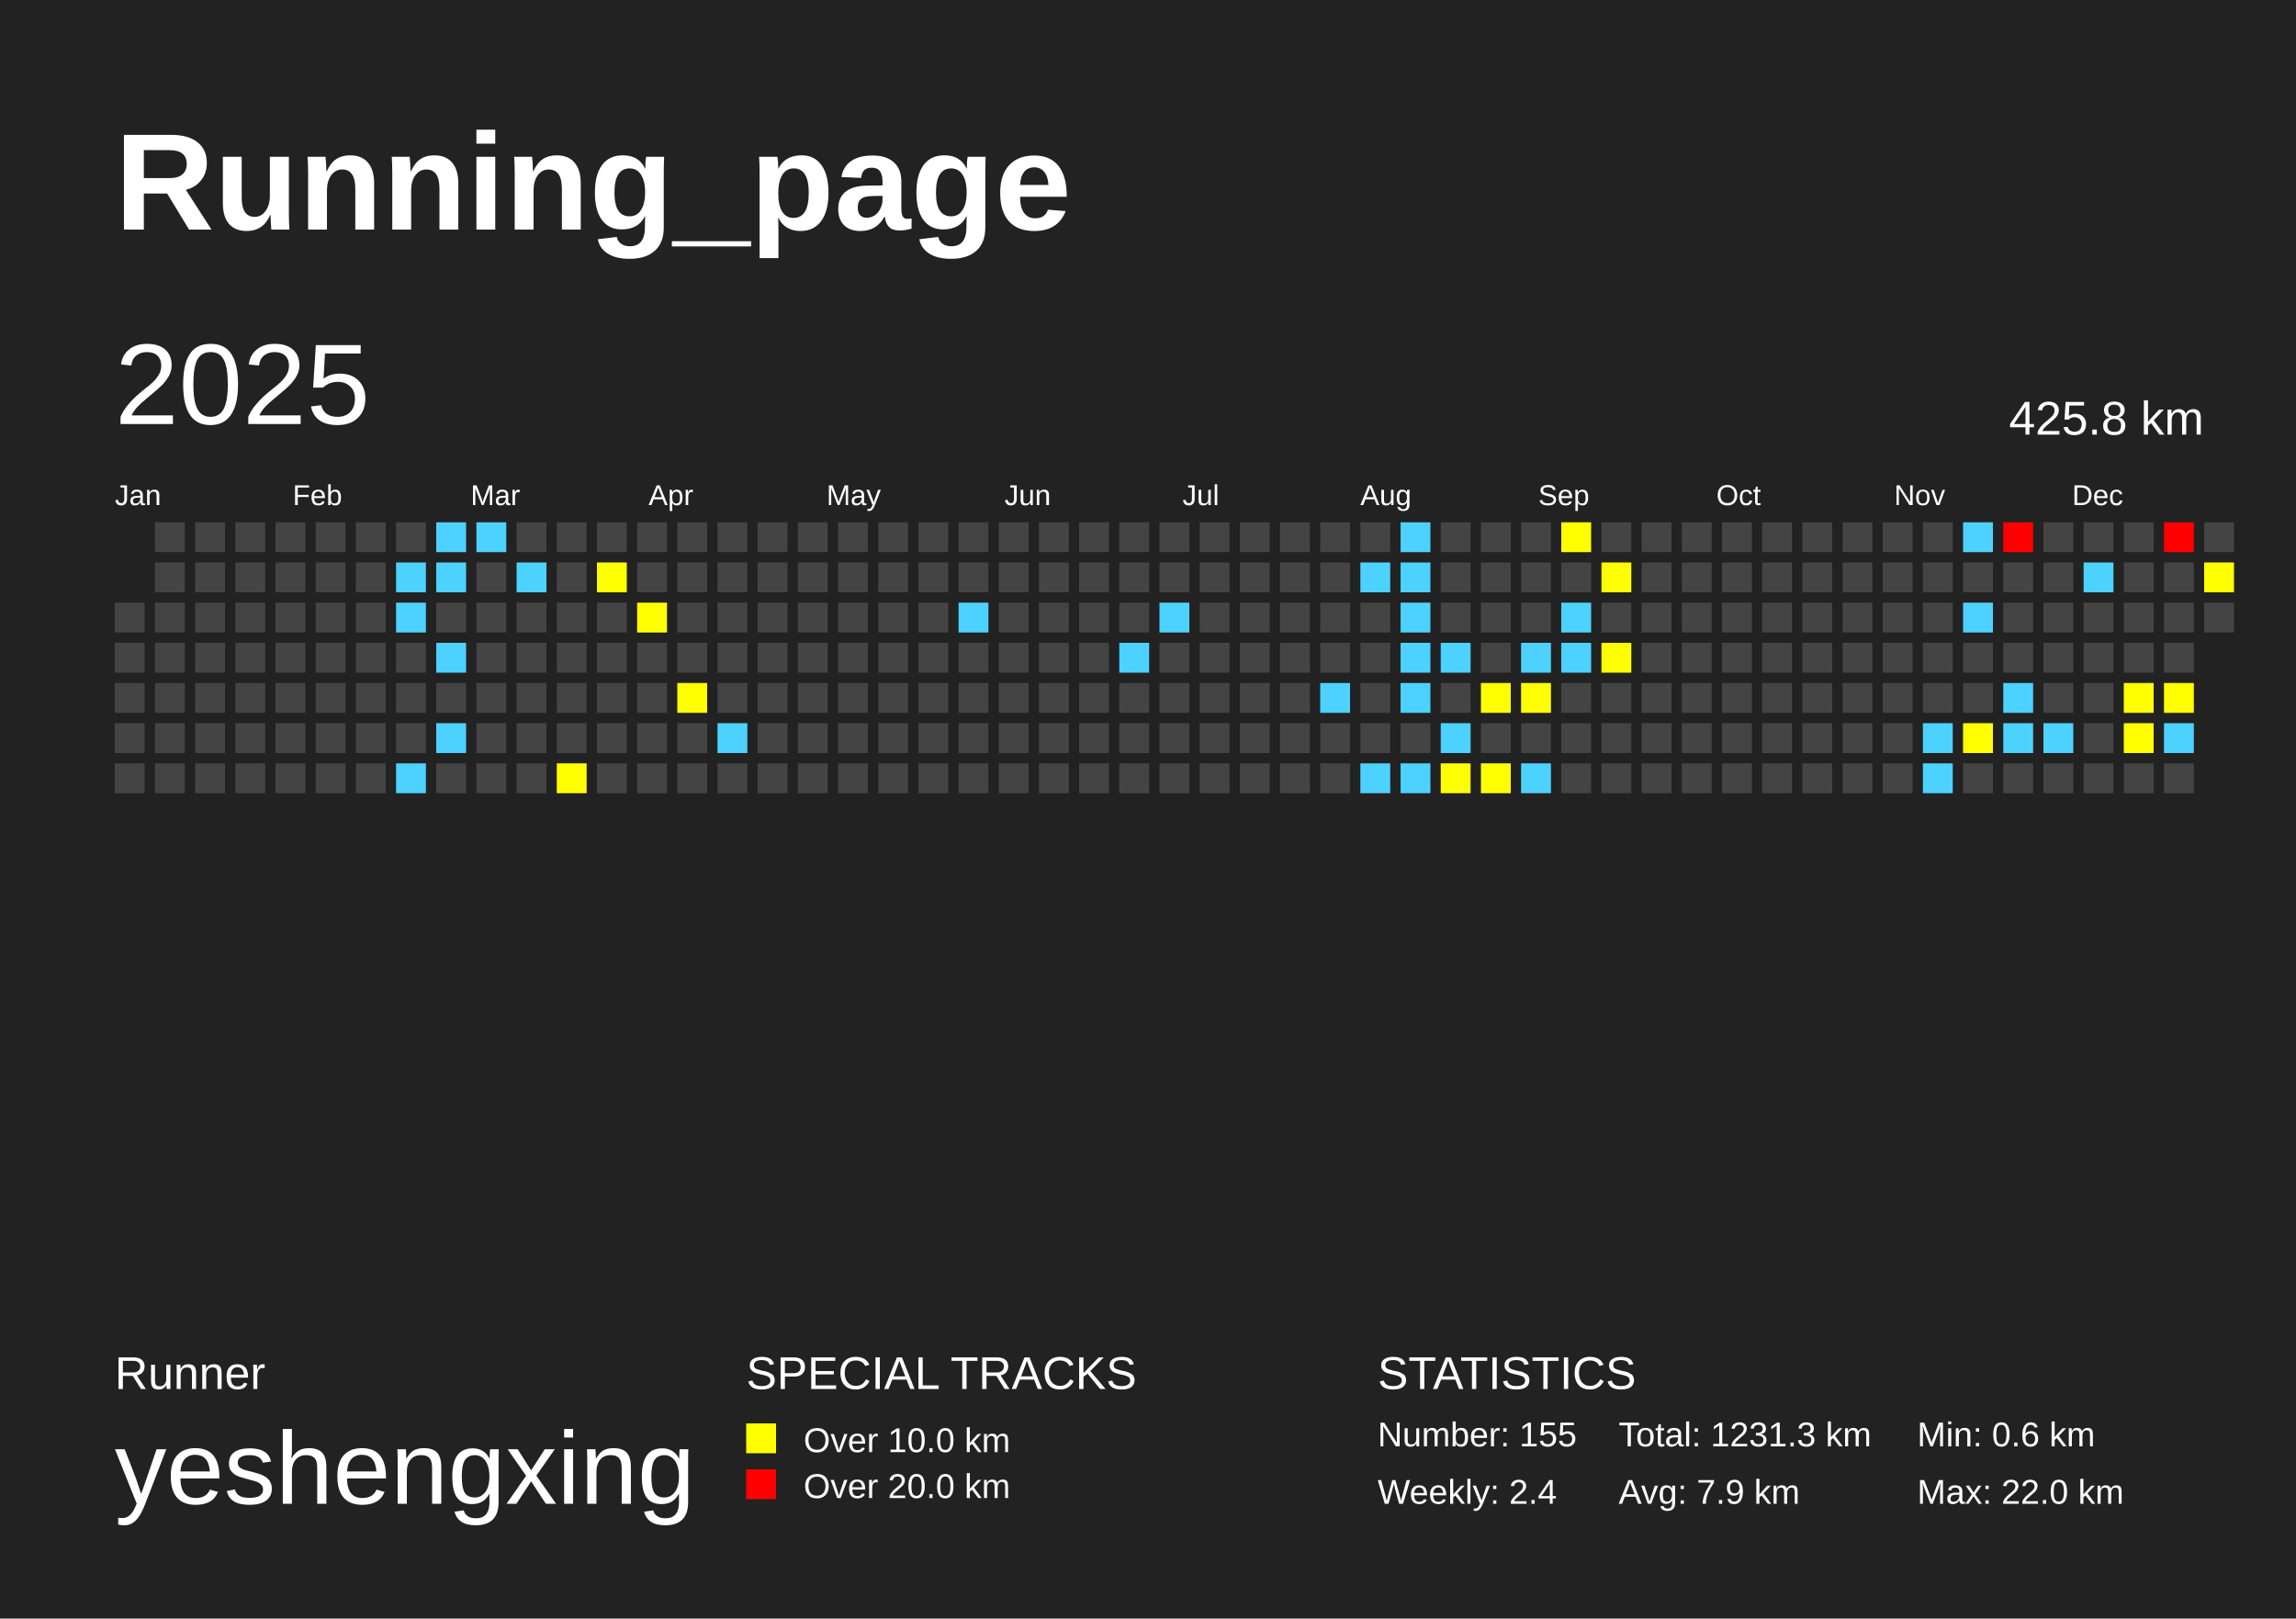
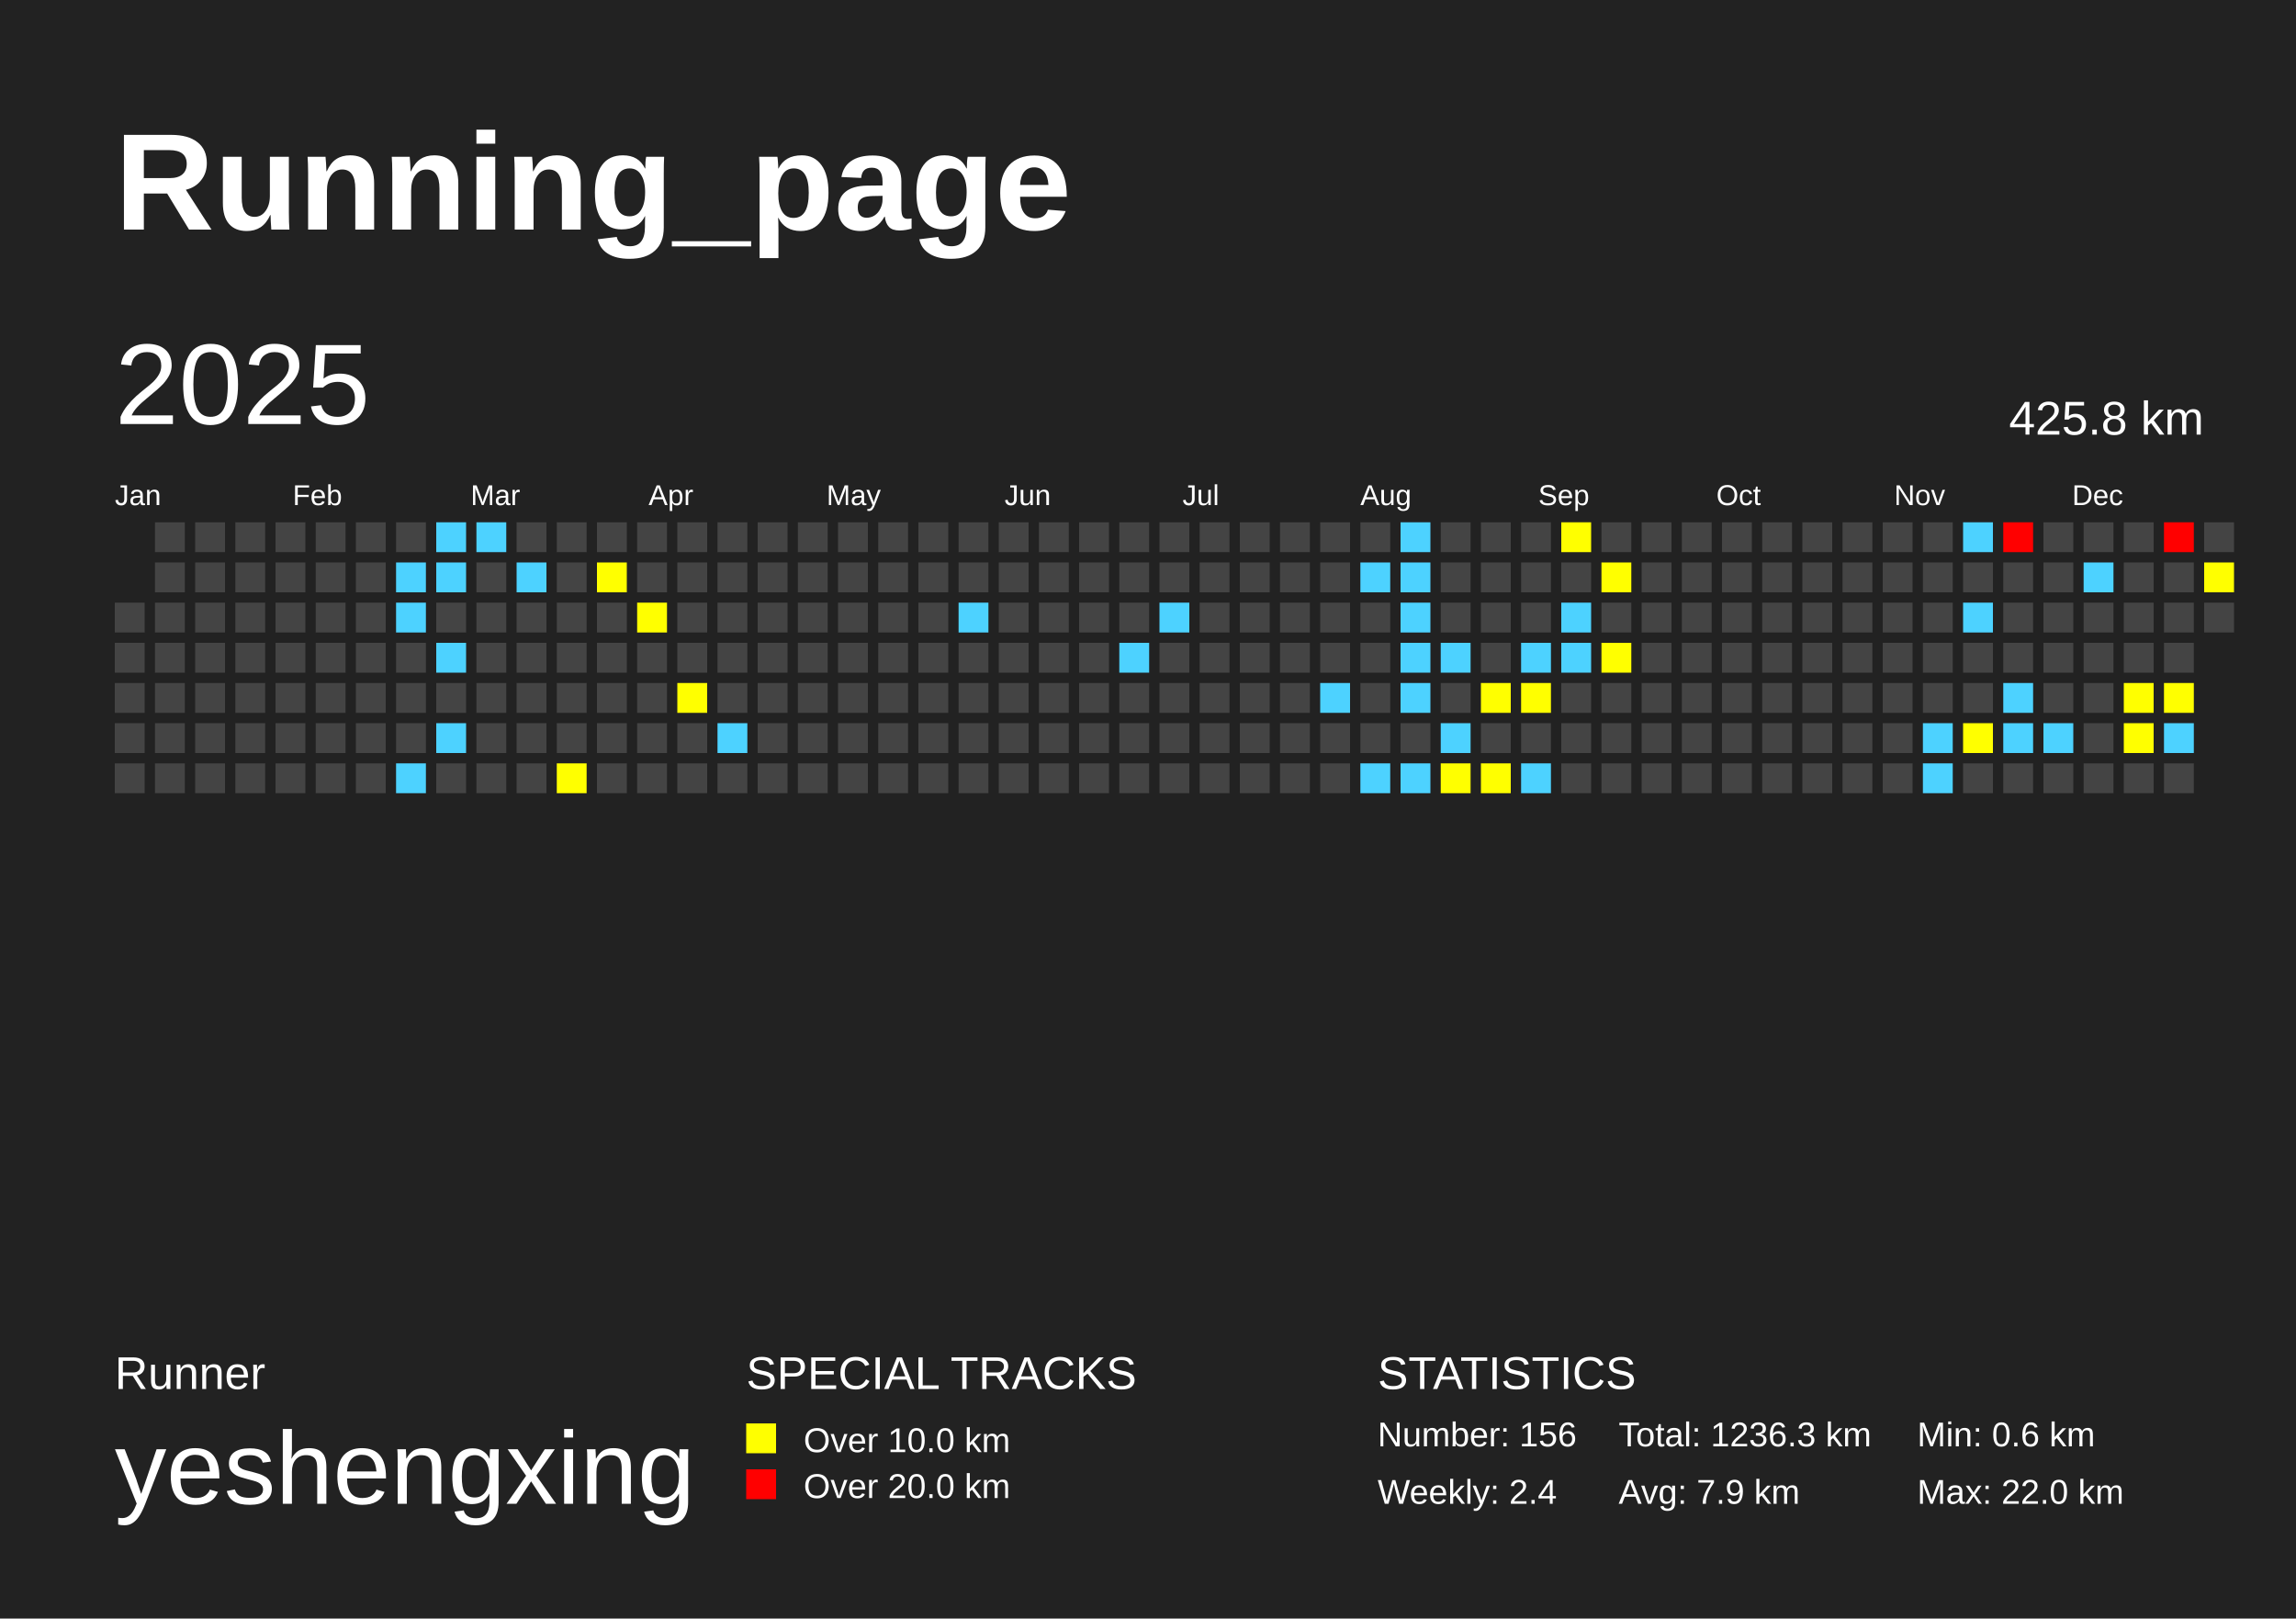
<svg xmlns="http://www.w3.org/2000/svg" baseProfile="full" height="141mm" version="1.1" viewBox="0,0,200,141" width="200mm">
  <defs />
  <rect fill="#222222" height="141" width="200" x="0" y="0" />
  <text fill="#FFFFFF" style="font-size:12px; font-family:Arial; font-weight:bold;" x="10" y="20">Running_page</text>
  <text fill="#FFFFFF" style="font-size:4px; font-family:Arial" x="10" y="121">Runner</text>
  <text fill="#FFFFFF" style="font-size:9px; font-family:Arial" x="10" y="131">yeshengxing</text>
  <text fill="#FFFFFF" style="font-size:4px; font-family:Arial" x="65" y="121">SPECIAL TRACKS</text>
  <rect fill="yellow" height="2.6" width="2.6" x="65" y="124" />
  <text fill="#FFFFFF" style="font-size:3px; font-family:Arial" x="70" y="126.5">Over 10.0 km</text>
  <rect fill="red" height="2.6" width="2.6" x="65" y="128" />
  <text fill="#FFFFFF" style="font-size:3px; font-family:Arial" x="70" y="130.5">Over 20.0 km</text>
  <text fill="#FFFFFF" style="font-size:4px; font-family:Arial" x="120" y="121">STATISTICS</text>
-   <text fill="#FFFFFF" style="font-size:3px; font-family:Arial" x="120" y="126">Number: 155</text>
+   <text fill="#FFFFFF" style="font-size:3px; font-family:Arial" x="120" y="126">Number: 156</text>
  <text fill="#FFFFFF" style="font-size:3px; font-family:Arial" x="120" y="131">Weekly: 2.4</text>
-   <text fill="#FFFFFF" style="font-size:3px; font-family:Arial" x="141" y="126">Total: 1231.3 km</text>
+   <text fill="#FFFFFF" style="font-size:3px; font-family:Arial" x="141" y="126">Total: 1236.3 km</text>
  <text fill="#FFFFFF" style="font-size:3px; font-family:Arial" x="141" y="131">Avg: 7.9 km</text>
  <text fill="#FFFFFF" style="font-size:3px; font-family:Arial" x="167" y="126">Min: 0.6 km</text>
  <text fill="#FFFFFF" style="font-size:3px; font-family:Arial" x="167" y="131">Max: 22.0 km</text>
  <text dominant-baseline="hanging" fill="#FFFFFF" style="font-size:10.0px; font-family:Arial;" x="10" y="30">2025</text>
  <text dominant-baseline="hanging" fill="#FFFFFF" style="font-size:4.125px; font-family:Arial;" x="175" y="35">425.8 km</text>
  <text fill="#FFFFFF" style="font-size:2.5px; font-family:Arial" x="10.0" y="44">Jan</text>
  <text fill="#FFFFFF" style="font-size:2.5px; font-family:Arial" x="25.5" y="44">Feb</text>
  <text fill="#FFFFFF" style="font-size:2.5px; font-family:Arial" x="41.0" y="44">Mar</text>
  <text fill="#FFFFFF" style="font-size:2.5px; font-family:Arial" x="56.5" y="44">Apr</text>
  <text fill="#FFFFFF" style="font-size:2.5px; font-family:Arial" x="72.0" y="44">May</text>
  <text fill="#FFFFFF" style="font-size:2.5px; font-family:Arial" x="87.5" y="44">Jun</text>
  <text fill="#FFFFFF" style="font-size:2.5px; font-family:Arial" x="103.0" y="44">Jul</text>
  <text fill="#FFFFFF" style="font-size:2.5px; font-family:Arial" x="118.5" y="44">Aug</text>
  <text fill="#FFFFFF" style="font-size:2.5px; font-family:Arial" x="134.0" y="44">Sep</text>
  <text fill="#FFFFFF" style="font-size:2.5px; font-family:Arial" x="149.5" y="44">Oct</text>
  <text fill="#FFFFFF" style="font-size:2.5px; font-family:Arial" x="165.0" y="44">Nov</text>
  <text fill="#FFFFFF" style="font-size:2.5px; font-family:Arial" x="180.5" y="44">Dec</text>
  <rect fill="#444444" height="2.6" width="2.6" x="10.0" y="52.5" />
  <rect fill="#444444" height="2.6" width="2.6" x="10.0" y="56.0" />
  <rect fill="#444444" height="2.6" width="2.6" x="10.0" y="59.5" />
  <rect fill="#444444" height="2.6" width="2.6" x="10.0" y="63.0" />
  <rect fill="#444444" height="2.6" width="2.6" x="10.0" y="66.5" />
  <rect fill="#444444" height="2.6" width="2.6" x="13.5" y="45.5" />
  <rect fill="#444444" height="2.6" width="2.6" x="13.5" y="49.0" />
  <rect fill="#444444" height="2.6" width="2.6" x="13.5" y="52.5" />
  <rect fill="#444444" height="2.6" width="2.6" x="13.5" y="56.0" />
  <rect fill="#444444" height="2.6" width="2.6" x="13.5" y="59.5" />
  <rect fill="#444444" height="2.6" width="2.6" x="13.5" y="63.0" />
  <rect fill="#444444" height="2.6" width="2.6" x="13.5" y="66.5" />
  <rect fill="#444444" height="2.6" width="2.6" x="17.0" y="45.5" />
  <rect fill="#444444" height="2.6" width="2.6" x="17.0" y="49.0" />
  <rect fill="#444444" height="2.6" width="2.6" x="17.0" y="52.5" />
  <rect fill="#444444" height="2.6" width="2.6" x="17.0" y="56.0" />
  <rect fill="#444444" height="2.6" width="2.6" x="17.0" y="59.5" />
  <rect fill="#444444" height="2.6" width="2.6" x="17.0" y="63.0" />
  <rect fill="#444444" height="2.6" width="2.6" x="17.0" y="66.5" />
  <rect fill="#444444" height="2.6" width="2.6" x="20.5" y="45.5" />
  <rect fill="#444444" height="2.6" width="2.6" x="20.5" y="49.0" />
  <rect fill="#444444" height="2.6" width="2.6" x="20.5" y="52.5" />
  <rect fill="#444444" height="2.6" width="2.6" x="20.5" y="56.0" />
  <rect fill="#444444" height="2.6" width="2.6" x="20.5" y="59.5" />
  <rect fill="#444444" height="2.6" width="2.6" x="20.5" y="63.0" />
  <rect fill="#444444" height="2.6" width="2.6" x="20.5" y="66.5" />
  <rect fill="#444444" height="2.6" width="2.6" x="24.0" y="45.5" />
  <rect fill="#444444" height="2.6" width="2.6" x="24.0" y="49.0" />
  <rect fill="#444444" height="2.6" width="2.6" x="24.0" y="52.5" />
  <rect fill="#444444" height="2.6" width="2.6" x="24.0" y="56.0" />
  <rect fill="#444444" height="2.6" width="2.6" x="24.0" y="59.5" />
  <rect fill="#444444" height="2.6" width="2.6" x="24.0" y="63.0" />
  <rect fill="#444444" height="2.6" width="2.6" x="24.0" y="66.5" />
  <rect fill="#444444" height="2.6" width="2.6" x="27.5" y="45.5" />
  <rect fill="#444444" height="2.6" width="2.6" x="27.5" y="49.0" />
  <rect fill="#444444" height="2.6" width="2.6" x="27.5" y="52.5" />
  <rect fill="#444444" height="2.6" width="2.6" x="27.5" y="56.0" />
  <rect fill="#444444" height="2.6" width="2.6" x="27.5" y="59.5" />
  <rect fill="#444444" height="2.6" width="2.6" x="27.5" y="63.0" />
  <rect fill="#444444" height="2.6" width="2.6" x="27.5" y="66.5" />
  <rect fill="#444444" height="2.6" width="2.6" x="31.0" y="45.5" />
  <rect fill="#444444" height="2.6" width="2.6" x="31.0" y="49.0" />
  <rect fill="#444444" height="2.6" width="2.6" x="31.0" y="52.5" />
  <rect fill="#444444" height="2.6" width="2.6" x="31.0" y="56.0" />
  <rect fill="#444444" height="2.6" width="2.6" x="31.0" y="59.5" />
  <rect fill="#444444" height="2.6" width="2.6" x="31.0" y="63.0" />
  <rect fill="#444444" height="2.6" width="2.6" x="31.0" y="66.5" />
  <rect fill="#444444" height="2.6" width="2.6" x="34.5" y="45.5" />
  <rect fill="#4dd2ff" height="2.6" width="2.6" x="34.5" y="49.0" />
  <rect fill="#4dd2ff" height="2.6" width="2.6" x="34.5" y="52.5" />
  <rect fill="#444444" height="2.6" width="2.6" x="34.5" y="56.0" />
  <rect fill="#444444" height="2.6" width="2.6" x="34.5" y="59.5" />
  <rect fill="#444444" height="2.6" width="2.6" x="34.5" y="63.0" />
  <rect fill="#4dd2ff" height="2.6" width="2.6" x="34.5" y="66.5" />
  <rect fill="#4dd2ff" height="2.6" width="2.6" x="38.0" y="45.5" />
  <rect fill="#4dd2ff" height="2.6" width="2.6" x="38.0" y="49.0" />
  <rect fill="#444444" height="2.6" width="2.6" x="38.0" y="52.5" />
  <rect fill="#4dd2ff" height="2.6" width="2.6" x="38.0" y="56.0" />
  <rect fill="#444444" height="2.6" width="2.6" x="38.0" y="59.5" />
  <rect fill="#4dd2ff" height="2.6" width="2.6" x="38.0" y="63.0" />
  <rect fill="#444444" height="2.6" width="2.6" x="38.0" y="66.5" />
  <rect fill="#4dd2ff" height="2.6" width="2.6" x="41.5" y="45.5" />
  <rect fill="#444444" height="2.6" width="2.6" x="41.5" y="49.0" />
  <rect fill="#444444" height="2.6" width="2.6" x="41.5" y="52.5" />
  <rect fill="#444444" height="2.6" width="2.6" x="41.5" y="56.0" />
  <rect fill="#444444" height="2.6" width="2.6" x="41.5" y="59.5" />
  <rect fill="#444444" height="2.6" width="2.6" x="41.5" y="63.0" />
  <rect fill="#444444" height="2.6" width="2.6" x="41.5" y="66.5" />
  <rect fill="#444444" height="2.6" width="2.6" x="45.0" y="45.5" />
  <rect fill="#4dd2ff" height="2.6" width="2.6" x="45.0" y="49.0" />
  <rect fill="#444444" height="2.6" width="2.6" x="45.0" y="52.5" />
  <rect fill="#444444" height="2.6" width="2.6" x="45.0" y="56.0" />
  <rect fill="#444444" height="2.6" width="2.6" x="45.0" y="59.5" />
  <rect fill="#444444" height="2.6" width="2.6" x="45.0" y="63.0" />
  <rect fill="#444444" height="2.6" width="2.6" x="45.0" y="66.5" />
  <rect fill="#444444" height="2.6" width="2.6" x="48.5" y="45.5" />
  <rect fill="#444444" height="2.6" width="2.6" x="48.5" y="49.0" />
  <rect fill="#444444" height="2.6" width="2.6" x="48.5" y="52.5" />
  <rect fill="#444444" height="2.6" width="2.6" x="48.5" y="56.0" />
  <rect fill="#444444" height="2.6" width="2.6" x="48.5" y="59.5" />
  <rect fill="#444444" height="2.6" width="2.6" x="48.5" y="63.0" />
  <rect fill="yellow" height="2.6" width="2.6" x="48.5" y="66.5" />
  <rect fill="#444444" height="2.6" width="2.6" x="52.0" y="45.5" />
  <rect fill="yellow" height="2.6" width="2.6" x="52.0" y="49.0" />
  <rect fill="#444444" height="2.6" width="2.6" x="52.0" y="52.5" />
  <rect fill="#444444" height="2.6" width="2.6" x="52.0" y="56.0" />
  <rect fill="#444444" height="2.6" width="2.6" x="52.0" y="59.5" />
  <rect fill="#444444" height="2.6" width="2.6" x="52.0" y="63.0" />
  <rect fill="#444444" height="2.6" width="2.6" x="52.0" y="66.5" />
  <rect fill="#444444" height="2.6" width="2.6" x="55.5" y="45.5" />
  <rect fill="#444444" height="2.6" width="2.6" x="55.5" y="49.0" />
  <rect fill="yellow" height="2.6" width="2.6" x="55.5" y="52.5" />
  <rect fill="#444444" height="2.6" width="2.6" x="55.5" y="56.0" />
  <rect fill="#444444" height="2.6" width="2.6" x="55.5" y="59.5" />
  <rect fill="#444444" height="2.6" width="2.6" x="55.5" y="63.0" />
  <rect fill="#444444" height="2.6" width="2.6" x="55.5" y="66.5" />
  <rect fill="#444444" height="2.6" width="2.6" x="59.0" y="45.5" />
  <rect fill="#444444" height="2.6" width="2.6" x="59.0" y="49.0" />
  <rect fill="#444444" height="2.6" width="2.6" x="59.0" y="52.5" />
  <rect fill="#444444" height="2.6" width="2.6" x="59.0" y="56.0" />
  <rect fill="yellow" height="2.6" width="2.6" x="59.0" y="59.5" />
  <rect fill="#444444" height="2.6" width="2.6" x="59.0" y="63.0" />
  <rect fill="#444444" height="2.6" width="2.6" x="59.0" y="66.5" />
  <rect fill="#444444" height="2.6" width="2.6" x="62.5" y="45.5" />
  <rect fill="#444444" height="2.6" width="2.6" x="62.5" y="49.0" />
  <rect fill="#444444" height="2.6" width="2.6" x="62.5" y="52.5" />
  <rect fill="#444444" height="2.6" width="2.6" x="62.5" y="56.0" />
  <rect fill="#444444" height="2.6" width="2.6" x="62.5" y="59.5" />
  <rect fill="#4dd2ff" height="2.6" width="2.6" x="62.5" y="63.0" />
  <rect fill="#444444" height="2.6" width="2.6" x="62.5" y="66.5" />
  <rect fill="#444444" height="2.6" width="2.6" x="66.0" y="45.5" />
  <rect fill="#444444" height="2.6" width="2.6" x="66.0" y="49.0" />
  <rect fill="#444444" height="2.6" width="2.6" x="66.0" y="52.5" />
  <rect fill="#444444" height="2.6" width="2.6" x="66.0" y="56.0" />
  <rect fill="#444444" height="2.6" width="2.6" x="66.0" y="59.5" />
  <rect fill="#444444" height="2.6" width="2.6" x="66.0" y="63.0" />
  <rect fill="#444444" height="2.6" width="2.6" x="66.0" y="66.5" />
  <rect fill="#444444" height="2.6" width="2.6" x="69.5" y="45.5" />
  <rect fill="#444444" height="2.6" width="2.6" x="69.5" y="49.0" />
  <rect fill="#444444" height="2.6" width="2.6" x="69.5" y="52.5" />
  <rect fill="#444444" height="2.6" width="2.6" x="69.5" y="56.0" />
  <rect fill="#444444" height="2.6" width="2.6" x="69.5" y="59.5" />
  <rect fill="#444444" height="2.6" width="2.6" x="69.5" y="63.0" />
  <rect fill="#444444" height="2.6" width="2.6" x="69.5" y="66.5" />
  <rect fill="#444444" height="2.6" width="2.6" x="73.0" y="45.5" />
  <rect fill="#444444" height="2.6" width="2.6" x="73.0" y="49.0" />
  <rect fill="#444444" height="2.6" width="2.6" x="73.0" y="52.5" />
  <rect fill="#444444" height="2.6" width="2.6" x="73.0" y="56.0" />
  <rect fill="#444444" height="2.6" width="2.6" x="73.0" y="59.5" />
  <rect fill="#444444" height="2.6" width="2.6" x="73.0" y="63.0" />
  <rect fill="#444444" height="2.6" width="2.6" x="73.0" y="66.5" />
  <rect fill="#444444" height="2.6" width="2.6" x="76.5" y="45.5" />
  <rect fill="#444444" height="2.6" width="2.6" x="76.5" y="49.0" />
  <rect fill="#444444" height="2.6" width="2.6" x="76.5" y="52.5" />
  <rect fill="#444444" height="2.6" width="2.6" x="76.5" y="56.0" />
  <rect fill="#444444" height="2.6" width="2.6" x="76.5" y="59.5" />
  <rect fill="#444444" height="2.6" width="2.6" x="76.5" y="63.0" />
  <rect fill="#444444" height="2.6" width="2.6" x="76.5" y="66.5" />
  <rect fill="#444444" height="2.6" width="2.6" x="80.0" y="45.5" />
  <rect fill="#444444" height="2.6" width="2.6" x="80.0" y="49.0" />
  <rect fill="#444444" height="2.6" width="2.6" x="80.0" y="52.5" />
  <rect fill="#444444" height="2.6" width="2.6" x="80.0" y="56.0" />
  <rect fill="#444444" height="2.6" width="2.6" x="80.0" y="59.5" />
  <rect fill="#444444" height="2.6" width="2.6" x="80.0" y="63.0" />
  <rect fill="#444444" height="2.6" width="2.6" x="80.0" y="66.5" />
  <rect fill="#444444" height="2.6" width="2.6" x="83.5" y="45.5" />
  <rect fill="#444444" height="2.6" width="2.6" x="83.5" y="49.0" />
  <rect fill="#4dd2ff" height="2.6" width="2.6" x="83.5" y="52.5" />
  <rect fill="#444444" height="2.6" width="2.6" x="83.5" y="56.0" />
  <rect fill="#444444" height="2.6" width="2.6" x="83.5" y="59.5" />
  <rect fill="#444444" height="2.6" width="2.6" x="83.5" y="63.0" />
  <rect fill="#444444" height="2.6" width="2.6" x="83.5" y="66.5" />
  <rect fill="#444444" height="2.6" width="2.6" x="87.0" y="45.5" />
  <rect fill="#444444" height="2.6" width="2.6" x="87.0" y="49.0" />
  <rect fill="#444444" height="2.6" width="2.6" x="87.0" y="52.5" />
  <rect fill="#444444" height="2.6" width="2.6" x="87.0" y="56.0" />
  <rect fill="#444444" height="2.6" width="2.6" x="87.0" y="59.5" />
  <rect fill="#444444" height="2.6" width="2.6" x="87.0" y="63.0" />
  <rect fill="#444444" height="2.6" width="2.6" x="87.0" y="66.5" />
  <rect fill="#444444" height="2.6" width="2.6" x="90.5" y="45.5" />
  <rect fill="#444444" height="2.6" width="2.6" x="90.5" y="49.0" />
  <rect fill="#444444" height="2.6" width="2.6" x="90.5" y="52.5" />
  <rect fill="#444444" height="2.6" width="2.6" x="90.5" y="56.0" />
  <rect fill="#444444" height="2.6" width="2.6" x="90.5" y="59.5" />
  <rect fill="#444444" height="2.6" width="2.6" x="90.5" y="63.0" />
  <rect fill="#444444" height="2.6" width="2.6" x="90.5" y="66.5" />
  <rect fill="#444444" height="2.6" width="2.6" x="94.0" y="45.5" />
  <rect fill="#444444" height="2.6" width="2.6" x="94.0" y="49.0" />
  <rect fill="#444444" height="2.6" width="2.6" x="94.0" y="52.5" />
  <rect fill="#444444" height="2.6" width="2.6" x="94.0" y="56.0" />
  <rect fill="#444444" height="2.6" width="2.6" x="94.0" y="59.5" />
  <rect fill="#444444" height="2.6" width="2.6" x="94.0" y="63.0" />
  <rect fill="#444444" height="2.6" width="2.6" x="94.0" y="66.5" />
  <rect fill="#444444" height="2.6" width="2.6" x="97.5" y="45.5" />
  <rect fill="#444444" height="2.6" width="2.6" x="97.5" y="49.0" />
  <rect fill="#444444" height="2.6" width="2.6" x="97.5" y="52.5" />
  <rect fill="#4dd2ff" height="2.6" width="2.6" x="97.5" y="56.0" />
  <rect fill="#444444" height="2.6" width="2.6" x="97.5" y="59.5" />
  <rect fill="#444444" height="2.6" width="2.6" x="97.5" y="63.0" />
  <rect fill="#444444" height="2.6" width="2.6" x="97.5" y="66.5" />
  <rect fill="#444444" height="2.6" width="2.6" x="101.0" y="45.5" />
  <rect fill="#444444" height="2.6" width="2.6" x="101.0" y="49.0" />
  <rect fill="#4dd2ff" height="2.6" width="2.6" x="101.0" y="52.5" />
  <rect fill="#444444" height="2.6" width="2.6" x="101.0" y="56.0" />
  <rect fill="#444444" height="2.6" width="2.6" x="101.0" y="59.5" />
  <rect fill="#444444" height="2.6" width="2.6" x="101.0" y="63.0" />
  <rect fill="#444444" height="2.6" width="2.6" x="101.0" y="66.5" />
  <rect fill="#444444" height="2.6" width="2.6" x="104.5" y="45.5" />
  <rect fill="#444444" height="2.6" width="2.6" x="104.5" y="49.0" />
  <rect fill="#444444" height="2.6" width="2.6" x="104.5" y="52.5" />
  <rect fill="#444444" height="2.6" width="2.6" x="104.5" y="56.0" />
  <rect fill="#444444" height="2.6" width="2.6" x="104.5" y="59.5" />
  <rect fill="#444444" height="2.6" width="2.6" x="104.5" y="63.0" />
  <rect fill="#444444" height="2.6" width="2.6" x="104.5" y="66.5" />
  <rect fill="#444444" height="2.6" width="2.6" x="108.0" y="45.5" />
  <rect fill="#444444" height="2.6" width="2.6" x="108.0" y="49.0" />
  <rect fill="#444444" height="2.6" width="2.6" x="108.0" y="52.5" />
  <rect fill="#444444" height="2.6" width="2.6" x="108.0" y="56.0" />
  <rect fill="#444444" height="2.6" width="2.6" x="108.0" y="59.5" />
  <rect fill="#444444" height="2.6" width="2.6" x="108.0" y="63.0" />
  <rect fill="#444444" height="2.6" width="2.6" x="108.0" y="66.5" />
  <rect fill="#444444" height="2.6" width="2.6" x="111.5" y="45.5" />
  <rect fill="#444444" height="2.6" width="2.6" x="111.5" y="49.0" />
  <rect fill="#444444" height="2.6" width="2.6" x="111.5" y="52.5" />
  <rect fill="#444444" height="2.6" width="2.6" x="111.5" y="56.0" />
  <rect fill="#444444" height="2.6" width="2.6" x="111.5" y="59.5" />
  <rect fill="#444444" height="2.6" width="2.6" x="111.5" y="63.0" />
  <rect fill="#444444" height="2.6" width="2.6" x="111.5" y="66.5" />
  <rect fill="#444444" height="2.6" width="2.6" x="115.0" y="45.5" />
  <rect fill="#444444" height="2.6" width="2.6" x="115.0" y="49.0" />
  <rect fill="#444444" height="2.6" width="2.6" x="115.0" y="52.5" />
  <rect fill="#444444" height="2.6" width="2.6" x="115.0" y="56.0" />
  <rect fill="#4dd2ff" height="2.6" width="2.6" x="115.0" y="59.5" />
  <rect fill="#444444" height="2.6" width="2.6" x="115.0" y="63.0" />
  <rect fill="#444444" height="2.6" width="2.6" x="115.0" y="66.5" />
  <rect fill="#444444" height="2.6" width="2.6" x="118.5" y="45.5" />
  <rect fill="#4dd2ff" height="2.6" width="2.6" x="118.5" y="49.0" />
  <rect fill="#444444" height="2.6" width="2.6" x="118.5" y="52.5" />
  <rect fill="#444444" height="2.6" width="2.6" x="118.5" y="56.0" />
  <rect fill="#444444" height="2.6" width="2.6" x="118.5" y="59.5" />
  <rect fill="#444444" height="2.6" width="2.6" x="118.5" y="63.0" />
  <rect fill="#4dd2ff" height="2.6" width="2.6" x="118.5" y="66.5" />
  <rect fill="#4dd2ff" height="2.6" width="2.6" x="122.0" y="45.5" />
  <rect fill="#4dd2ff" height="2.6" width="2.6" x="122.0" y="49.0" />
  <rect fill="#4dd2ff" height="2.6" width="2.6" x="122.0" y="52.5" />
  <rect fill="#4dd2ff" height="2.6" width="2.6" x="122.0" y="56.0" />
  <rect fill="#4dd2ff" height="2.6" width="2.6" x="122.0" y="59.5" />
  <rect fill="#444444" height="2.6" width="2.6" x="122.0" y="63.0" />
  <rect fill="#4dd2ff" height="2.6" width="2.6" x="122.0" y="66.5" />
  <rect fill="#444444" height="2.6" width="2.6" x="125.5" y="45.5" />
  <rect fill="#444444" height="2.6" width="2.6" x="125.5" y="49.0" />
  <rect fill="#444444" height="2.6" width="2.6" x="125.5" y="52.5" />
  <rect fill="#4dd2ff" height="2.6" width="2.6" x="125.5" y="56.0" />
  <rect fill="#444444" height="2.6" width="2.6" x="125.5" y="59.5" />
  <rect fill="#4dd2ff" height="2.6" width="2.6" x="125.5" y="63.0" />
  <rect fill="yellow" height="2.6" width="2.6" x="125.5" y="66.5" />
  <rect fill="#444444" height="2.6" width="2.6" x="129.0" y="45.5" />
  <rect fill="#444444" height="2.6" width="2.6" x="129.0" y="49.0" />
  <rect fill="#444444" height="2.6" width="2.6" x="129.0" y="52.5" />
  <rect fill="#444444" height="2.6" width="2.6" x="129.0" y="56.0" />
  <rect fill="yellow" height="2.6" width="2.6" x="129.0" y="59.5" />
  <rect fill="#444444" height="2.6" width="2.6" x="129.0" y="63.0" />
  <rect fill="yellow" height="2.6" width="2.6" x="129.0" y="66.5" />
  <rect fill="#444444" height="2.6" width="2.6" x="132.5" y="45.5" />
  <rect fill="#444444" height="2.6" width="2.6" x="132.5" y="49.0" />
  <rect fill="#444444" height="2.6" width="2.6" x="132.5" y="52.5" />
  <rect fill="#4dd2ff" height="2.6" width="2.6" x="132.5" y="56.0" />
  <rect fill="yellow" height="2.6" width="2.6" x="132.5" y="59.5" />
  <rect fill="#444444" height="2.6" width="2.6" x="132.5" y="63.0" />
  <rect fill="#4dd2ff" height="2.6" width="2.6" x="132.5" y="66.5" />
  <rect fill="yellow" height="2.6" width="2.6" x="136.0" y="45.5" />
  <rect fill="#444444" height="2.6" width="2.6" x="136.0" y="49.0" />
  <rect fill="#4dd2ff" height="2.6" width="2.6" x="136.0" y="52.5" />
  <rect fill="#4dd2ff" height="2.6" width="2.6" x="136.0" y="56.0" />
  <rect fill="#444444" height="2.6" width="2.6" x="136.0" y="59.5" />
  <rect fill="#444444" height="2.6" width="2.6" x="136.0" y="63.0" />
  <rect fill="#444444" height="2.6" width="2.6" x="136.0" y="66.5" />
  <rect fill="#444444" height="2.6" width="2.6" x="139.5" y="45.5" />
  <rect fill="yellow" height="2.6" width="2.6" x="139.5" y="49.0" />
  <rect fill="#444444" height="2.6" width="2.6" x="139.5" y="52.5" />
  <rect fill="yellow" height="2.6" width="2.6" x="139.5" y="56.0" />
  <rect fill="#444444" height="2.6" width="2.6" x="139.5" y="59.5" />
  <rect fill="#444444" height="2.6" width="2.6" x="139.5" y="63.0" />
  <rect fill="#444444" height="2.6" width="2.6" x="139.5" y="66.5" />
  <rect fill="#444444" height="2.6" width="2.6" x="143.0" y="45.5" />
  <rect fill="#444444" height="2.6" width="2.6" x="143.0" y="49.0" />
  <rect fill="#444444" height="2.6" width="2.6" x="143.0" y="52.5" />
  <rect fill="#444444" height="2.6" width="2.6" x="143.0" y="56.0" />
  <rect fill="#444444" height="2.6" width="2.6" x="143.0" y="59.5" />
  <rect fill="#444444" height="2.6" width="2.6" x="143.0" y="63.0" />
  <rect fill="#444444" height="2.6" width="2.6" x="143.0" y="66.5" />
  <rect fill="#444444" height="2.6" width="2.6" x="146.5" y="45.5" />
  <rect fill="#444444" height="2.6" width="2.6" x="146.5" y="49.0" />
  <rect fill="#444444" height="2.6" width="2.6" x="146.5" y="52.5" />
  <rect fill="#444444" height="2.6" width="2.6" x="146.5" y="56.0" />
  <rect fill="#444444" height="2.6" width="2.6" x="146.5" y="59.5" />
  <rect fill="#444444" height="2.6" width="2.6" x="146.5" y="63.0" />
  <rect fill="#444444" height="2.6" width="2.6" x="146.5" y="66.5" />
  <rect fill="#444444" height="2.6" width="2.6" x="150.0" y="45.5" />
  <rect fill="#444444" height="2.6" width="2.6" x="150.0" y="49.0" />
  <rect fill="#444444" height="2.6" width="2.6" x="150.0" y="52.5" />
  <rect fill="#444444" height="2.6" width="2.6" x="150.0" y="56.0" />
  <rect fill="#444444" height="2.6" width="2.6" x="150.0" y="59.5" />
  <rect fill="#444444" height="2.6" width="2.6" x="150.0" y="63.0" />
  <rect fill="#444444" height="2.6" width="2.6" x="150.0" y="66.5" />
  <rect fill="#444444" height="2.6" width="2.6" x="153.5" y="45.5" />
  <rect fill="#444444" height="2.6" width="2.6" x="153.5" y="49.0" />
  <rect fill="#444444" height="2.6" width="2.6" x="153.5" y="52.5" />
  <rect fill="#444444" height="2.6" width="2.6" x="153.5" y="56.0" />
  <rect fill="#444444" height="2.6" width="2.6" x="153.5" y="59.5" />
  <rect fill="#444444" height="2.6" width="2.6" x="153.5" y="63.0" />
  <rect fill="#444444" height="2.6" width="2.6" x="153.5" y="66.5" />
  <rect fill="#444444" height="2.6" width="2.6" x="157.0" y="45.5" />
  <rect fill="#444444" height="2.6" width="2.6" x="157.0" y="49.0" />
  <rect fill="#444444" height="2.6" width="2.6" x="157.0" y="52.5" />
  <rect fill="#444444" height="2.6" width="2.6" x="157.0" y="56.0" />
  <rect fill="#444444" height="2.6" width="2.6" x="157.0" y="59.5" />
  <rect fill="#444444" height="2.6" width="2.6" x="157.0" y="63.0" />
  <rect fill="#444444" height="2.6" width="2.6" x="157.0" y="66.5" />
  <rect fill="#444444" height="2.6" width="2.6" x="160.5" y="45.5" />
  <rect fill="#444444" height="2.6" width="2.6" x="160.5" y="49.0" />
  <rect fill="#444444" height="2.6" width="2.6" x="160.5" y="52.5" />
  <rect fill="#444444" height="2.6" width="2.6" x="160.5" y="56.0" />
  <rect fill="#444444" height="2.6" width="2.6" x="160.5" y="59.5" />
  <rect fill="#444444" height="2.6" width="2.6" x="160.5" y="63.0" />
  <rect fill="#444444" height="2.6" width="2.6" x="160.5" y="66.5" />
  <rect fill="#444444" height="2.6" width="2.6" x="164.0" y="45.5" />
  <rect fill="#444444" height="2.6" width="2.6" x="164.0" y="49.0" />
  <rect fill="#444444" height="2.6" width="2.6" x="164.0" y="52.5" />
  <rect fill="#444444" height="2.6" width="2.6" x="164.0" y="56.0" />
  <rect fill="#444444" height="2.6" width="2.6" x="164.0" y="59.5" />
  <rect fill="#444444" height="2.6" width="2.6" x="164.0" y="63.0" />
  <rect fill="#444444" height="2.6" width="2.6" x="164.0" y="66.5" />
  <rect fill="#444444" height="2.6" width="2.6" x="167.5" y="45.5" />
  <rect fill="#444444" height="2.6" width="2.6" x="167.5" y="49.0" />
  <rect fill="#444444" height="2.6" width="2.6" x="167.5" y="52.5" />
  <rect fill="#444444" height="2.6" width="2.6" x="167.5" y="56.0" />
  <rect fill="#444444" height="2.6" width="2.6" x="167.5" y="59.5" />
  <rect fill="#4dd2ff" height="2.6" width="2.6" x="167.5" y="63.0" />
  <rect fill="#4dd2ff" height="2.6" width="2.6" x="167.5" y="66.5" />
  <rect fill="#4dd2ff" height="2.6" width="2.6" x="171.0" y="45.5" />
  <rect fill="#444444" height="2.6" width="2.6" x="171.0" y="49.0" />
  <rect fill="#4dd2ff" height="2.6" width="2.6" x="171.0" y="52.5" />
  <rect fill="#444444" height="2.6" width="2.6" x="171.0" y="56.0" />
  <rect fill="#444444" height="2.6" width="2.6" x="171.0" y="59.5" />
  <rect fill="yellow" height="2.6" width="2.6" x="171.0" y="63.0" />
  <rect fill="#444444" height="2.6" width="2.6" x="171.0" y="66.5" />
  <rect fill="red" height="2.6" width="2.6" x="174.5" y="45.5" />
  <rect fill="#444444" height="2.6" width="2.6" x="174.5" y="49.0" />
  <rect fill="#444444" height="2.6" width="2.6" x="174.5" y="52.5" />
  <rect fill="#444444" height="2.6" width="2.6" x="174.5" y="56.0" />
  <rect fill="#4dd2ff" height="2.6" width="2.6" x="174.5" y="59.5" />
  <rect fill="#4dd2ff" height="2.6" width="2.6" x="174.5" y="63.0" />
  <rect fill="#444444" height="2.6" width="2.6" x="174.5" y="66.5" />
  <rect fill="#444444" height="2.6" width="2.6" x="178.0" y="45.5" />
  <rect fill="#444444" height="2.6" width="2.6" x="178.0" y="49.0" />
  <rect fill="#444444" height="2.6" width="2.6" x="178.0" y="52.5" />
  <rect fill="#444444" height="2.6" width="2.6" x="178.0" y="56.0" />
  <rect fill="#444444" height="2.6" width="2.6" x="178.0" y="59.5" />
  <rect fill="#4dd2ff" height="2.6" width="2.6" x="178.0" y="63.0" />
  <rect fill="#444444" height="2.6" width="2.6" x="178.0" y="66.5" />
  <rect fill="#444444" height="2.6" width="2.6" x="181.5" y="45.5" />
  <rect fill="#4dd2ff" height="2.6" width="2.6" x="181.5" y="49.0" />
  <rect fill="#444444" height="2.6" width="2.6" x="181.5" y="52.5" />
  <rect fill="#444444" height="2.6" width="2.6" x="181.5" y="56.0" />
  <rect fill="#444444" height="2.6" width="2.6" x="181.5" y="59.5" />
  <rect fill="#444444" height="2.6" width="2.6" x="181.5" y="63.0" />
  <rect fill="#444444" height="2.6" width="2.6" x="181.5" y="66.5" />
  <rect fill="#444444" height="2.6" width="2.6" x="185.0" y="45.5" />
  <rect fill="#444444" height="2.6" width="2.6" x="185.0" y="49.0" />
  <rect fill="#444444" height="2.6" width="2.6" x="185.0" y="52.5" />
  <rect fill="#444444" height="2.6" width="2.6" x="185.0" y="56.0" />
  <rect fill="yellow" height="2.6" width="2.6" x="185.0" y="59.5" />
  <rect fill="yellow" height="2.6" width="2.6" x="185.0" y="63.0" />
  <rect fill="#444444" height="2.6" width="2.6" x="185.0" y="66.5" />
  <rect fill="red" height="2.6" width="2.6" x="188.5" y="45.5" />
  <rect fill="#444444" height="2.6" width="2.6" x="188.5" y="49.0" />
  <rect fill="#444444" height="2.6" width="2.6" x="188.5" y="52.5" />
  <rect fill="#444444" height="2.6" width="2.6" x="188.5" y="56.0" />
  <rect fill="yellow" height="2.6" width="2.6" x="188.5" y="59.5" />
  <rect fill="#4dd2ff" height="2.6" width="2.6" x="188.5" y="63.0" />
  <rect fill="#444444" height="2.6" width="2.6" x="188.5" y="66.5" />
  <rect fill="#444444" height="2.6" width="2.6" x="192.0" y="45.5" />
  <rect fill="yellow" height="2.6" width="2.6" x="192.0" y="49.0" />
  <rect fill="#444444" height="2.6" width="2.6" x="192.0" y="52.5" />
</svg>
